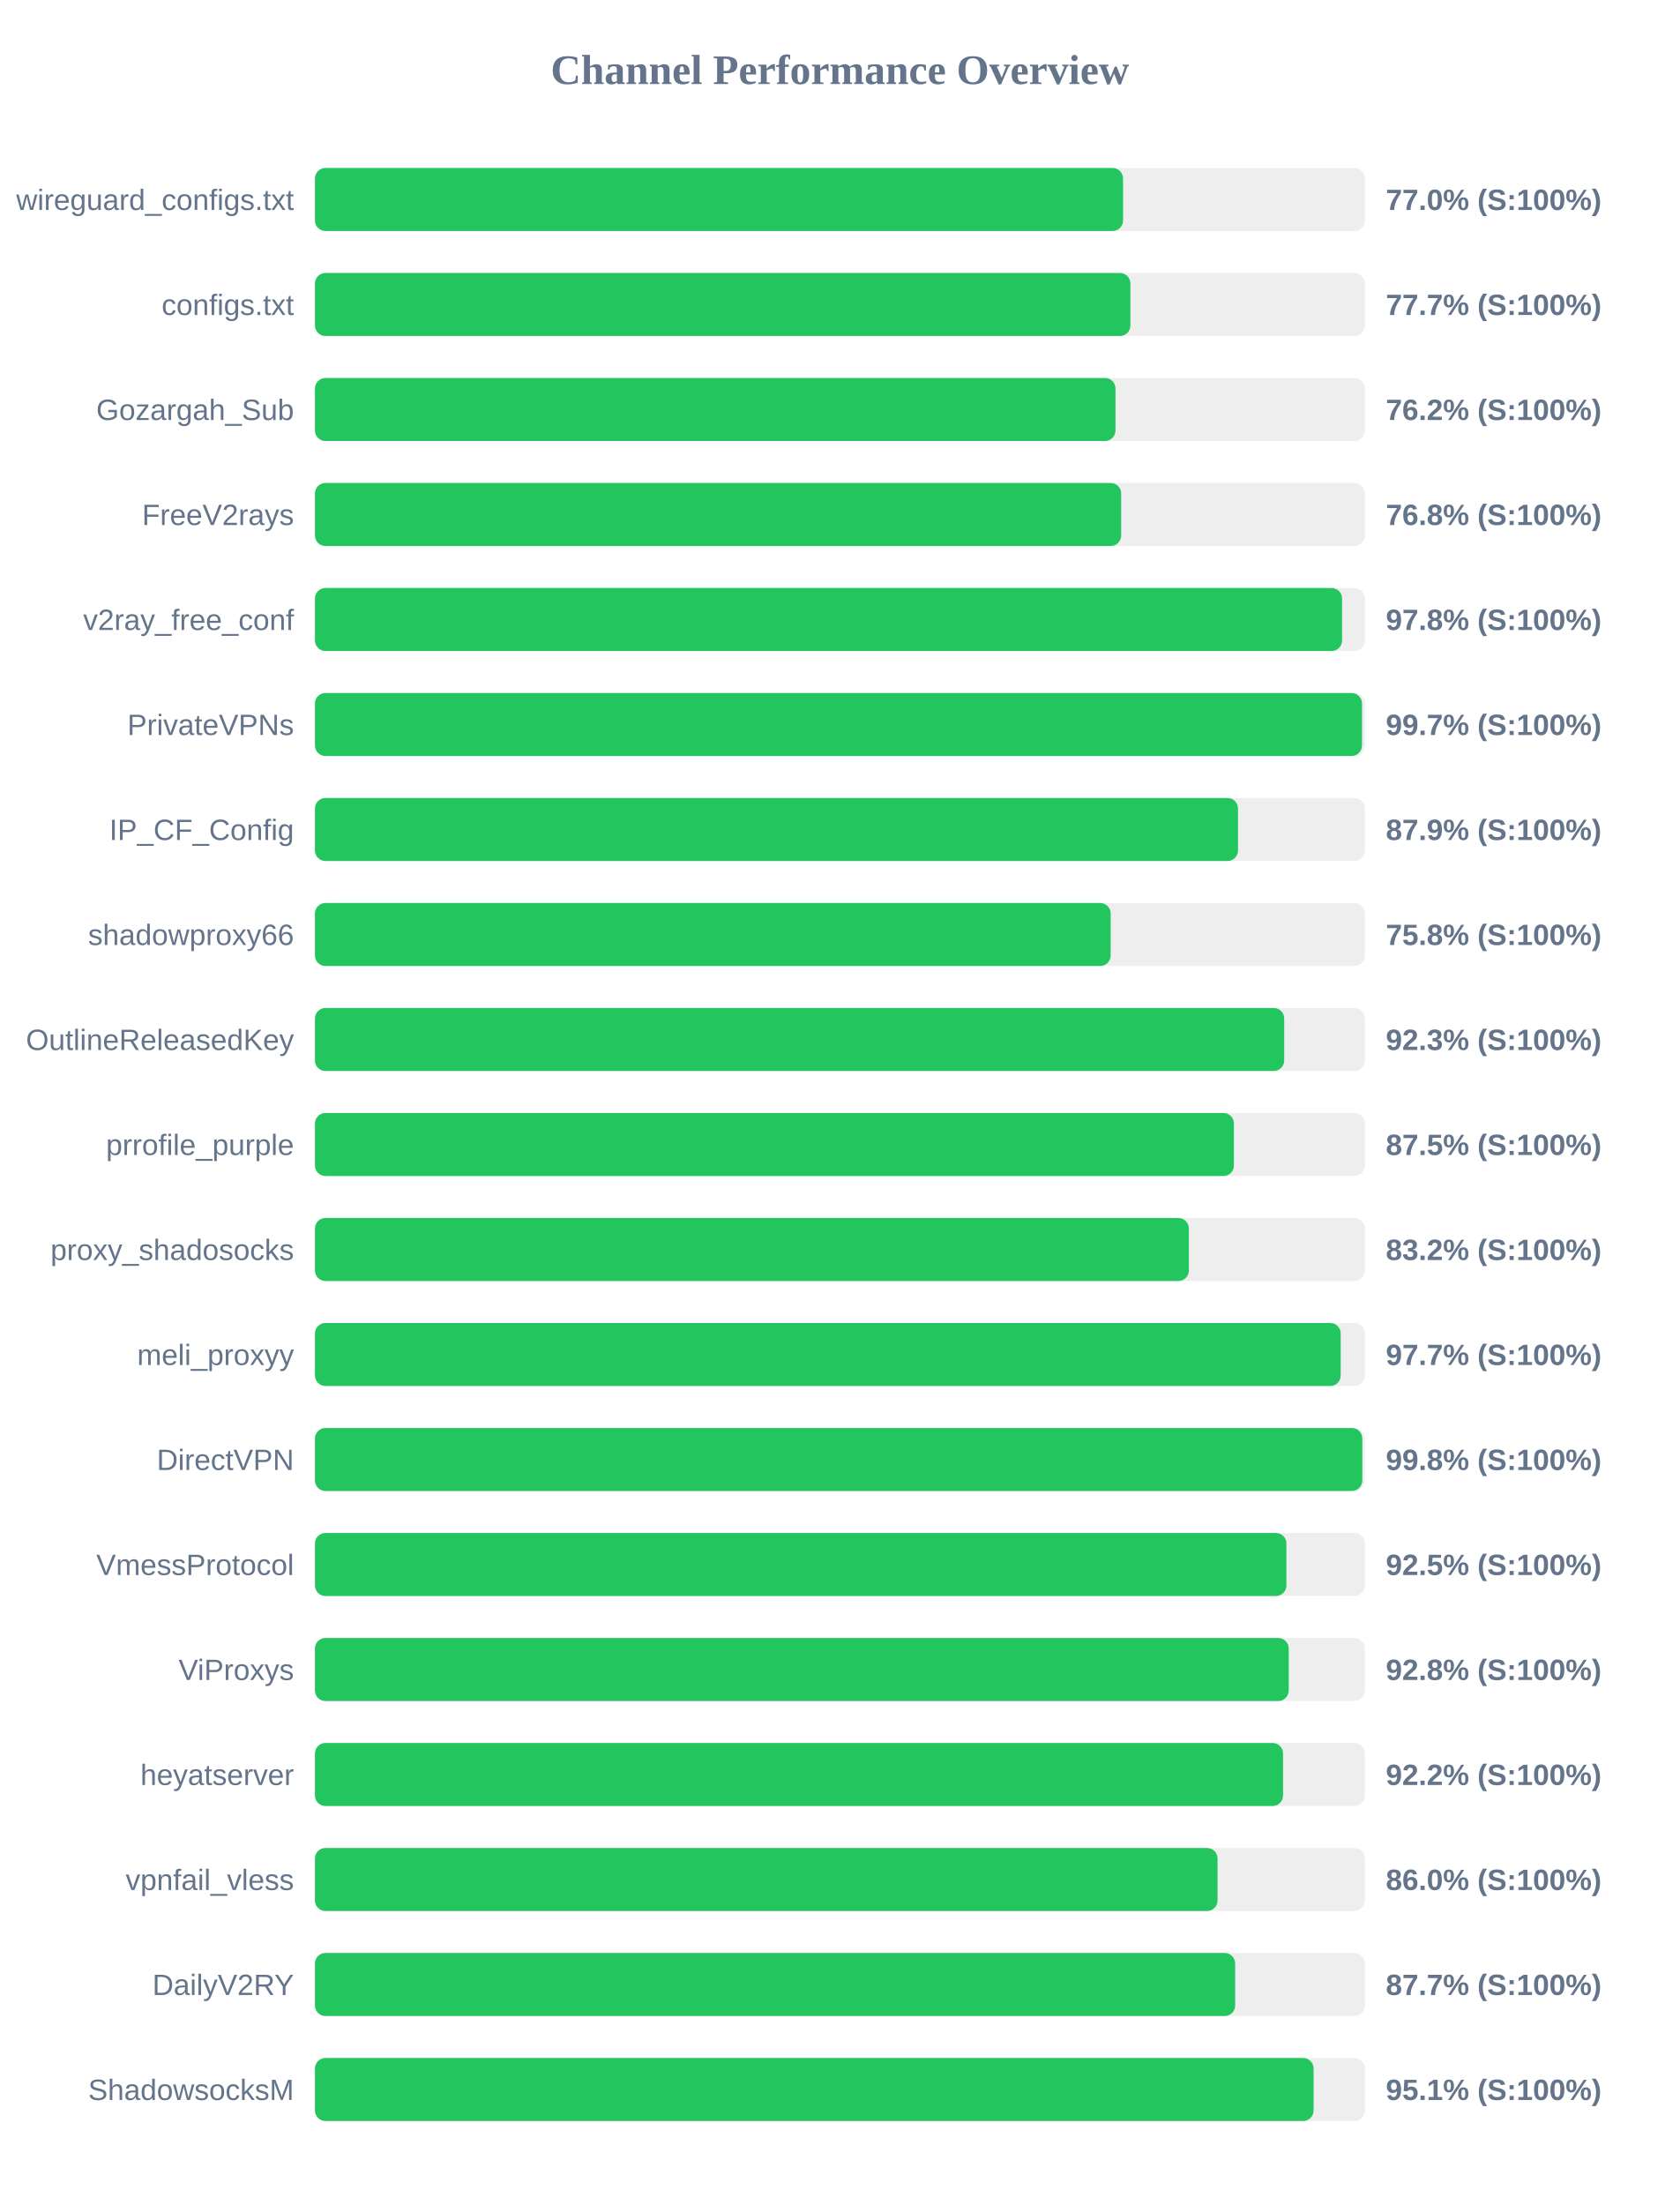
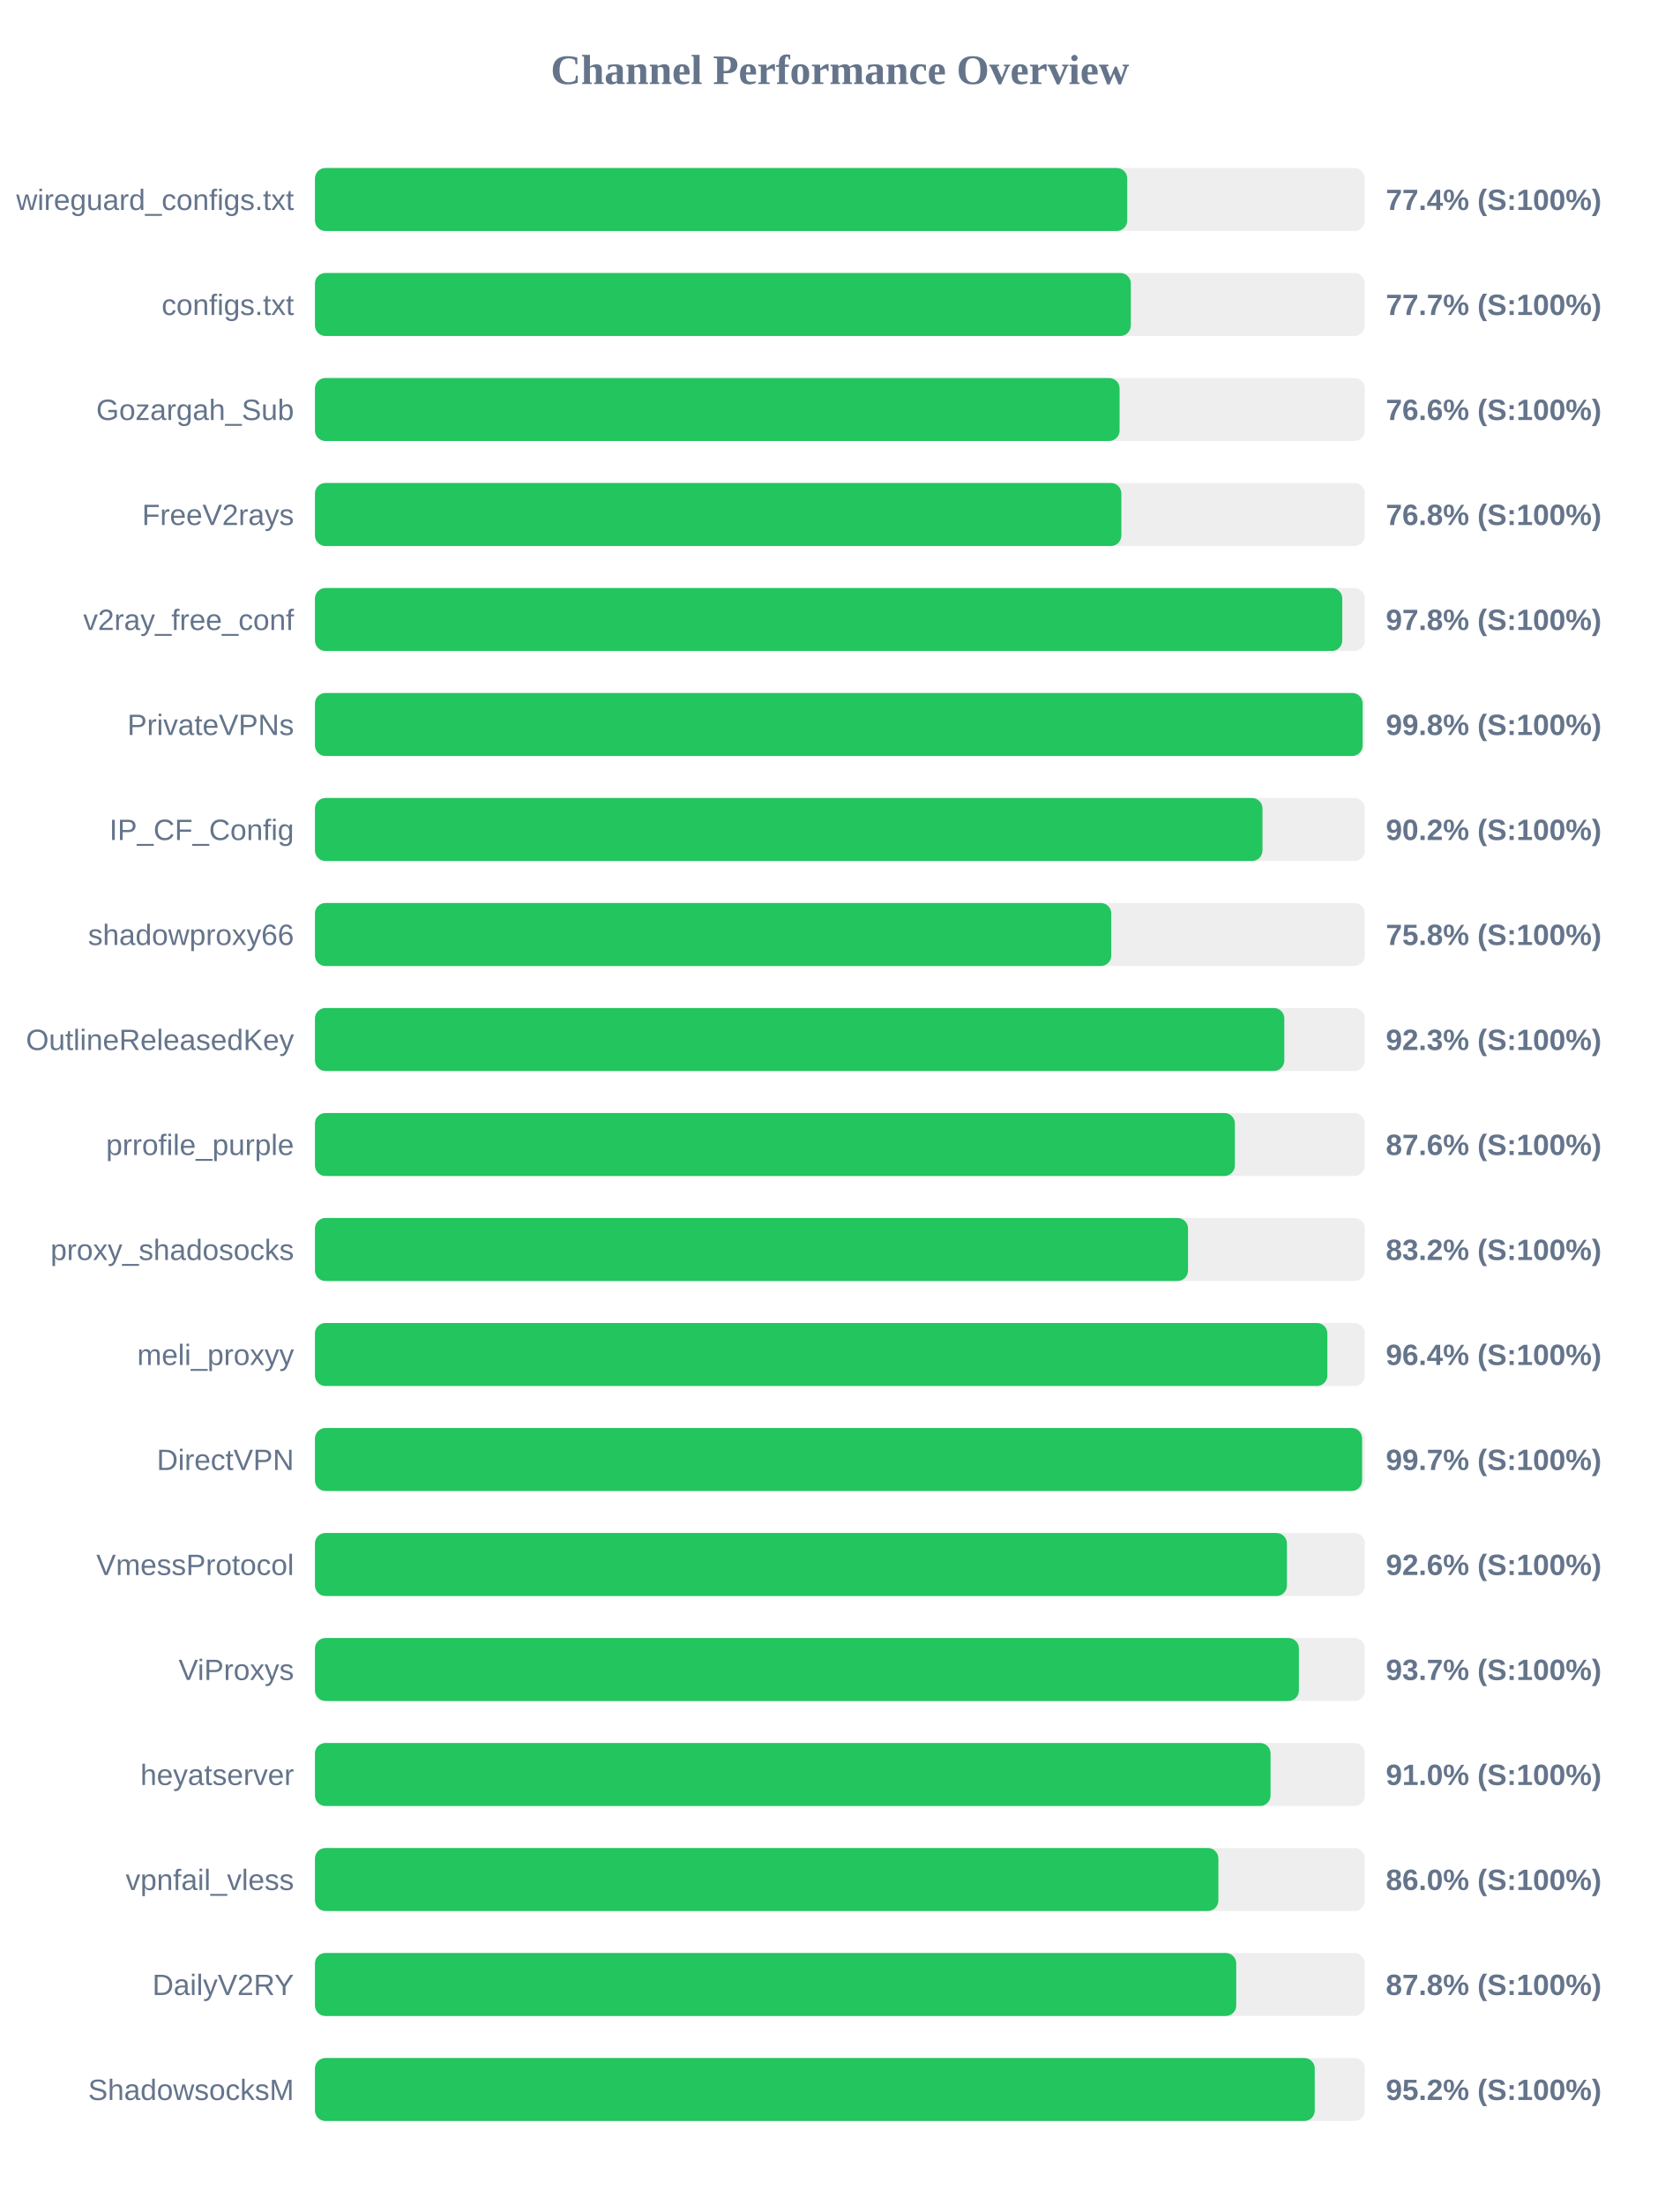
<svg xmlns="http://www.w3.org/2000/svg" width="800" height="1050" version="1.1">
  <style>
        .row { font: 14px Arial; fill: #64748b; }
        .score { font: bold 14px Arial; fill: #64748b; }
    </style>
  <text x="400" y="40" text-anchor="middle" font-size="20px" font-weight="bold" fill="#64748b">Channel Performance Overview</text>
  <rect x="150" y="80" width="500" height="30" fill="#eee" rx="5" />
-   <rect x="150" y="80" width="384.85" height="30" fill="#22c55e" rx="5" />
+   <rect x="150" y="80" width="386.85" height="30" fill="#22c55e" rx="5" />
  <text x="140" y="100" text-anchor="end" class="row">wireguard_configs.txt</text>
-   <text x="660" y="100" text-anchor="start" class="score">77.0% (S:100%)</text>
+   <text x="660" y="100" text-anchor="start" class="score">77.4% (S:100%)</text>
  <rect x="150" y="130" width="500" height="30" fill="#eee" rx="5" />
-   <rect x="150" y="130" width="388.35" height="30" fill="#22c55e" rx="5" />
+   <rect x="150" y="130" width="388.55" height="30" fill="#22c55e" rx="5" />
  <text x="140" y="150" text-anchor="end" class="row">configs.txt</text>
  <text x="660" y="150" text-anchor="start" class="score">77.7% (S:100%)</text>
  <rect x="150" y="180" width="500" height="30" fill="#eee" rx="5" />
-   <rect x="150" y="180" width="381.25" height="30" fill="#22c55e" rx="5" />
+   <rect x="150" y="180" width="383.2" height="30" fill="#22c55e" rx="5" />
  <text x="140" y="200" text-anchor="end" class="row">Gozargah_Sub</text>
-   <text x="660" y="200" text-anchor="start" class="score">76.2% (S:100%)</text>
+   <text x="660" y="200" text-anchor="start" class="score">76.6% (S:100%)</text>
  <rect x="150" y="230" width="500" height="30" fill="#eee" rx="5" />
-   <rect x="150" y="230" width="383.95" height="30" fill="#22c55e" rx="5" />
+   <rect x="150" y="230" width="384.05" height="30" fill="#22c55e" rx="5" />
  <text x="140" y="250" text-anchor="end" class="row">FreeV2rays</text>
  <text x="660" y="250" text-anchor="start" class="score">76.8% (S:100%)</text>
  <rect x="150" y="280" width="500" height="30" fill="#eee" rx="5" />
-   <rect x="150" y="280" width="489.15" height="30" fill="#22c55e" rx="5" />
+   <rect x="150" y="280" width="489.25" height="30" fill="#22c55e" rx="5" />
  <text x="140" y="300" text-anchor="end" class="row">v2ray_free_conf</text>
  <text x="660" y="300" text-anchor="start" class="score">97.8% (S:100%)</text>
  <rect x="150" y="330" width="500" height="30" fill="#eee" rx="5" />
-   <rect x="150" y="330" width="498.65" height="30" fill="#22c55e" rx="5" />
+   <rect x="150" y="330" width="498.95" height="30" fill="#22c55e" rx="5" />
  <text x="140" y="350" text-anchor="end" class="row">PrivateVPNs</text>
-   <text x="660" y="350" text-anchor="start" class="score">99.7% (S:100%)</text>
+   <text x="660" y="350" text-anchor="start" class="score">99.8% (S:100%)</text>
  <rect x="150" y="380" width="500" height="30" fill="#eee" rx="5" />
-   <rect x="150" y="380" width="439.6" height="30" fill="#22c55e" rx="5" />
+   <rect x="150" y="380" width="451.25" height="30" fill="#22c55e" rx="5" />
  <text x="140" y="400" text-anchor="end" class="row">IP_CF_Config</text>
-   <text x="660" y="400" text-anchor="start" class="score">87.9% (S:100%)</text>
+   <text x="660" y="400" text-anchor="start" class="score">90.2% (S:100%)</text>
  <rect x="150" y="430" width="500" height="30" fill="#eee" rx="5" />
-   <rect x="150" y="430" width="378.95" height="30" fill="#22c55e" rx="5" />
+   <rect x="150" y="430" width="379.25" height="30" fill="#22c55e" rx="5" />
  <text x="140" y="450" text-anchor="end" class="row">shadowproxy66</text>
  <text x="660" y="450" text-anchor="start" class="score">75.8% (S:100%)</text>
  <rect x="150" y="480" width="500" height="30" fill="#eee" rx="5" />
-   <rect x="150" y="480" width="461.6" height="30" fill="#22c55e" rx="5" />
+   <rect x="150" y="480" width="461.65" height="30" fill="#22c55e" rx="5" />
  <text x="140" y="500" text-anchor="end" class="row">OutlineReleasedKey</text>
  <text x="660" y="500" text-anchor="start" class="score">92.3% (S:100%)</text>
  <rect x="150" y="530" width="500" height="30" fill="#eee" rx="5" />
-   <rect x="150" y="530" width="437.65" height="30" fill="#22c55e" rx="5" />
+   <rect x="150" y="530" width="438.1" height="30" fill="#22c55e" rx="5" />
  <text x="140" y="550" text-anchor="end" class="row">prrofile_purple</text>
-   <text x="660" y="550" text-anchor="start" class="score">87.5% (S:100%)</text>
+   <text x="660" y="550" text-anchor="start" class="score">87.6% (S:100%)</text>
  <rect x="150" y="580" width="500" height="30" fill="#eee" rx="5" />
-   <rect x="150" y="580" width="416.2" height="30" fill="#22c55e" rx="5" />
+   <rect x="150" y="580" width="415.8" height="30" fill="#22c55e" rx="5" />
  <text x="140" y="600" text-anchor="end" class="row">proxy_shadosocks</text>
  <text x="660" y="600" text-anchor="start" class="score">83.2% (S:100%)</text>
  <rect x="150" y="630" width="500" height="30" fill="#eee" rx="5" />
-   <rect x="150" y="630" width="488.5" height="30" fill="#22c55e" rx="5" />
+   <rect x="150" y="630" width="482.15" height="30" fill="#22c55e" rx="5" />
  <text x="140" y="650" text-anchor="end" class="row">meli_proxyy</text>
-   <text x="660" y="650" text-anchor="start" class="score">97.7% (S:100%)</text>
+   <text x="660" y="650" text-anchor="start" class="score">96.4% (S:100%)</text>
  <rect x="150" y="680" width="500" height="30" fill="#eee" rx="5" />
-   <rect x="150" y="680" width="498.8" height="30" fill="#22c55e" rx="5" />
+   <rect x="150" y="680" width="498.7" height="30" fill="#22c55e" rx="5" />
  <text x="140" y="700" text-anchor="end" class="row">DirectVPN</text>
-   <text x="660" y="700" text-anchor="start" class="score">99.8% (S:100%)</text>
+   <text x="660" y="700" text-anchor="start" class="score">99.7% (S:100%)</text>
  <rect x="150" y="730" width="500" height="30" fill="#eee" rx="5" />
-   <rect x="150" y="730" width="462.65" height="30" fill="#22c55e" rx="5" />
+   <rect x="150" y="730" width="462.9" height="30" fill="#22c55e" rx="5" />
  <text x="140" y="750" text-anchor="end" class="row">VmessProtocol</text>
-   <text x="660" y="750" text-anchor="start" class="score">92.5% (S:100%)</text>
+   <text x="660" y="750" text-anchor="start" class="score">92.6% (S:100%)</text>
  <rect x="150" y="780" width="500" height="30" fill="#eee" rx="5" />
-   <rect x="150" y="780" width="463.75" height="30" fill="#22c55e" rx="5" />
+   <rect x="150" y="780" width="468.6" height="30" fill="#22c55e" rx="5" />
  <text x="140" y="800" text-anchor="end" class="row">ViProxys</text>
-   <text x="660" y="800" text-anchor="start" class="score">92.8% (S:100%)</text>
+   <text x="660" y="800" text-anchor="start" class="score">93.7% (S:100%)</text>
  <rect x="150" y="830" width="500" height="30" fill="#eee" rx="5" />
-   <rect x="150" y="830" width="461.05" height="30" fill="#22c55e" rx="5" />
+   <rect x="150" y="830" width="455.1" height="30" fill="#22c55e" rx="5" />
  <text x="140" y="850" text-anchor="end" class="row">heyatserver</text>
-   <text x="660" y="850" text-anchor="start" class="score">92.2% (S:100%)</text>
+   <text x="660" y="850" text-anchor="start" class="score">91.0% (S:100%)</text>
  <rect x="150" y="880" width="500" height="30" fill="#eee" rx="5" />
-   <rect x="150" y="880" width="429.85" height="30" fill="#22c55e" rx="5" />
+   <rect x="150" y="880" width="430.25" height="30" fill="#22c55e" rx="5" />
  <text x="140" y="900" text-anchor="end" class="row">vpnfail_vless</text>
  <text x="660" y="900" text-anchor="start" class="score">86.0% (S:100%)</text>
  <rect x="150" y="930" width="500" height="30" fill="#eee" rx="5" />
-   <rect x="150" y="930" width="438.25" height="30" fill="#22c55e" rx="5" />
+   <rect x="150" y="930" width="438.75" height="30" fill="#22c55e" rx="5" />
  <text x="140" y="950" text-anchor="end" class="row">DailyV2RY</text>
-   <text x="660" y="950" text-anchor="start" class="score">87.7% (S:100%)</text>
+   <text x="660" y="950" text-anchor="start" class="score">87.8% (S:100%)</text>
  <rect x="150" y="980" width="500" height="30" fill="#eee" rx="5" />
-   <rect x="150" y="980" width="475.6" height="30" fill="#22c55e" rx="5" />
+   <rect x="150" y="980" width="476.15" height="30" fill="#22c55e" rx="5" />
  <text x="140" y="1000" text-anchor="end" class="row">ShadowsocksM</text>
-   <text x="660" y="1000" text-anchor="start" class="score">95.1% (S:100%)</text>
+   <text x="660" y="1000" text-anchor="start" class="score">95.2% (S:100%)</text>
</svg>
